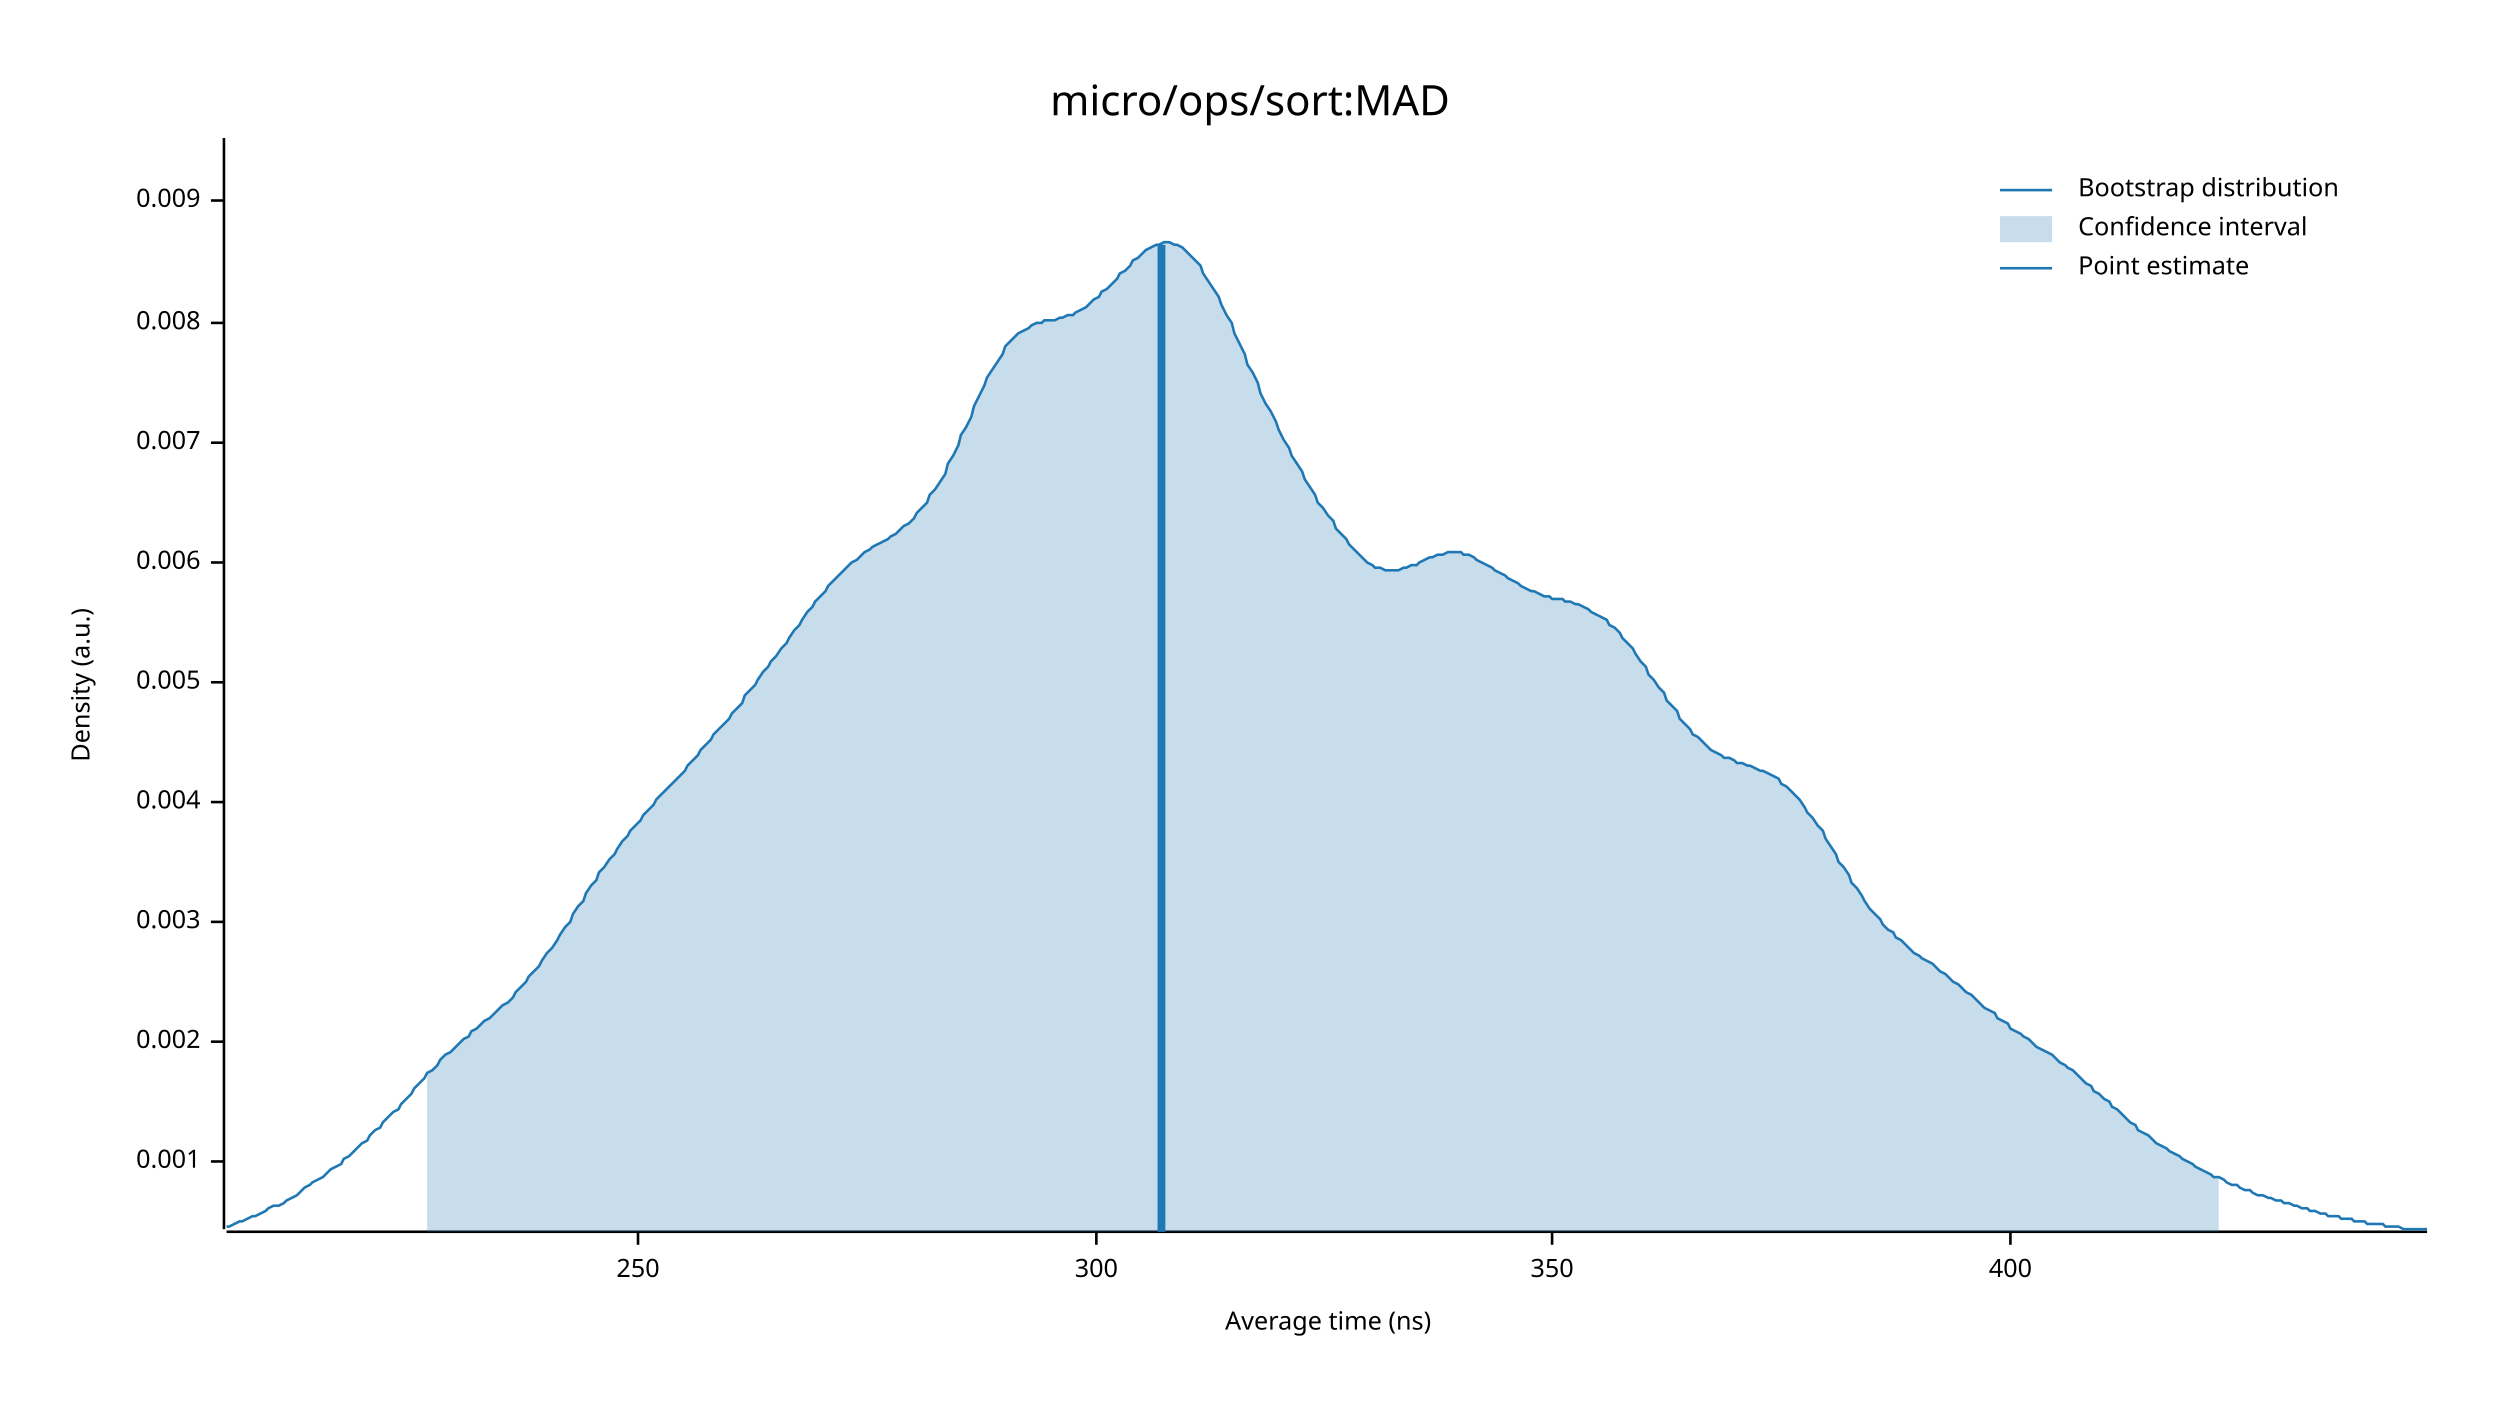
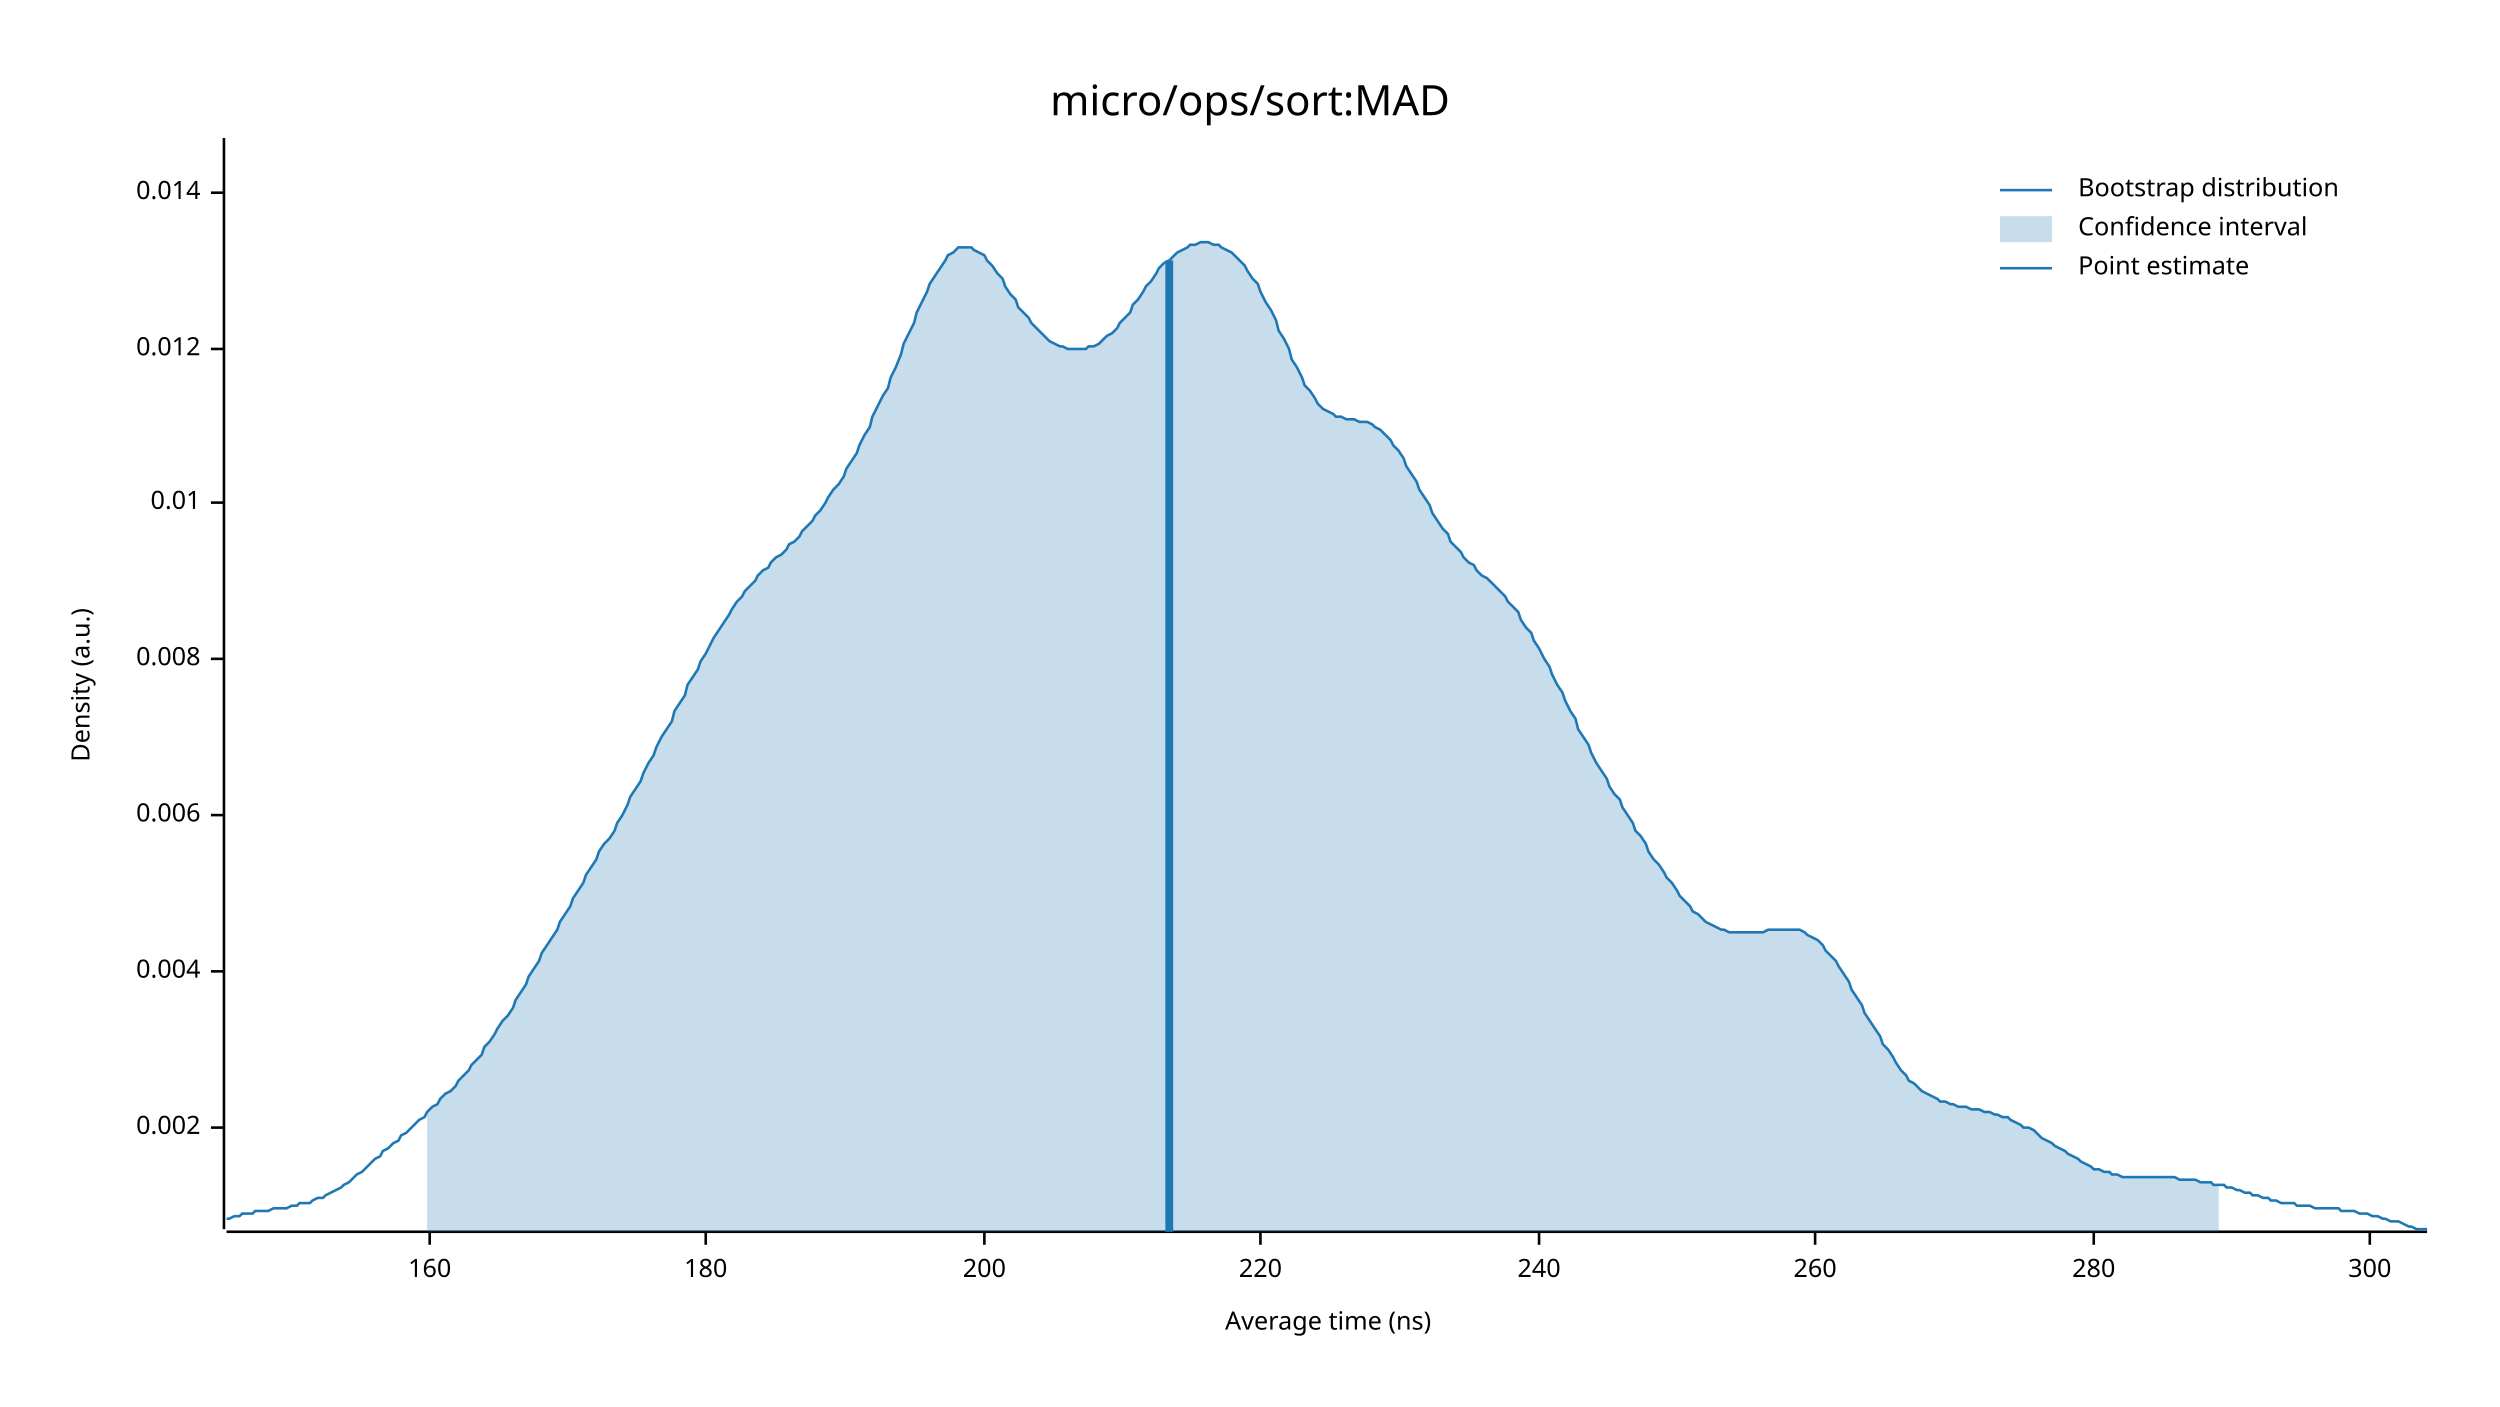
<svg xmlns="http://www.w3.org/2000/svg" width="960" height="540" viewBox="0 0 960 540">
  <text x="480" y="32" dy="0.76em" text-anchor="middle" font-family="sans-serif" font-size="16.129" opacity="1" fill="#000000">
micro/ops/sort:MAD
</text>
  <text x="27" y="263" dy="0.76em" text-anchor="middle" font-family="sans-serif" font-size="9.677" opacity="1" fill="#000000" transform="rotate(270, 27, 263)">
Density (a.u.)
</text>
  <text x="510" y="513" dy="-0.5ex" text-anchor="middle" font-family="sans-serif" font-size="9.677" opacity="1" fill="#000000">
Average time (ns)
</text>
  <polyline fill="none" opacity="1" stroke="#000000" stroke-width="1" points="86,53 86,472 " />
-   <text x="77" y="446" dy="0.5ex" text-anchor="end" font-family="sans-serif" font-size="9.677" opacity="1" fill="#000000">
- 0.001
- </text>
-   <polyline fill="none" opacity="1" stroke="#000000" stroke-width="1" points="81,446 86,446 " />
-   <text x="77" y="400" dy="0.5ex" text-anchor="end" font-family="sans-serif" font-size="9.677" opacity="1" fill="#000000">
+   <text x="77" y="433" dy="0.5ex" text-anchor="end" font-family="sans-serif" font-size="9.677" opacity="1" fill="#000000">
0.002
</text>
-   <polyline fill="none" opacity="1" stroke="#000000" stroke-width="1" points="81,400 86,400 " />
-   <text x="77" y="354" dy="0.5ex" text-anchor="end" font-family="sans-serif" font-size="9.677" opacity="1" fill="#000000">
- 0.003
- </text>
-   <polyline fill="none" opacity="1" stroke="#000000" stroke-width="1" points="81,354 86,354 " />
-   <text x="77" y="308" dy="0.5ex" text-anchor="end" font-family="sans-serif" font-size="9.677" opacity="1" fill="#000000">
+   <polyline fill="none" opacity="1" stroke="#000000" stroke-width="1" points="81,433 86,433 " />
+   <text x="77" y="373" dy="0.5ex" text-anchor="end" font-family="sans-serif" font-size="9.677" opacity="1" fill="#000000">
0.004
</text>
-   <polyline fill="none" opacity="1" stroke="#000000" stroke-width="1" points="81,308 86,308 " />
-   <text x="77" y="262" dy="0.5ex" text-anchor="end" font-family="sans-serif" font-size="9.677" opacity="1" fill="#000000">
- 0.005
- </text>
-   <polyline fill="none" opacity="1" stroke="#000000" stroke-width="1" points="81,262 86,262 " />
-   <text x="77" y="216" dy="0.5ex" text-anchor="end" font-family="sans-serif" font-size="9.677" opacity="1" fill="#000000">
+   <polyline fill="none" opacity="1" stroke="#000000" stroke-width="1" points="81,373 86,373 " />
+   <text x="77" y="313" dy="0.5ex" text-anchor="end" font-family="sans-serif" font-size="9.677" opacity="1" fill="#000000">
0.006
</text>
-   <polyline fill="none" opacity="1" stroke="#000000" stroke-width="1" points="81,216 86,216 " />
-   <text x="77" y="170" dy="0.5ex" text-anchor="end" font-family="sans-serif" font-size="9.677" opacity="1" fill="#000000">
- 0.007
- </text>
-   <polyline fill="none" opacity="1" stroke="#000000" stroke-width="1" points="81,170 86,170 " />
-   <text x="77" y="124" dy="0.5ex" text-anchor="end" font-family="sans-serif" font-size="9.677" opacity="1" fill="#000000">
+   <polyline fill="none" opacity="1" stroke="#000000" stroke-width="1" points="81,313 86,313 " />
+   <text x="77" y="253" dy="0.5ex" text-anchor="end" font-family="sans-serif" font-size="9.677" opacity="1" fill="#000000">
0.008
</text>
-   <polyline fill="none" opacity="1" stroke="#000000" stroke-width="1" points="81,124 86,124 " />
-   <text x="77" y="77" dy="0.5ex" text-anchor="end" font-family="sans-serif" font-size="9.677" opacity="1" fill="#000000">
- 0.009
+   <polyline fill="none" opacity="1" stroke="#000000" stroke-width="1" points="81,253 86,253 " />
+   <text x="77" y="193" dy="0.5ex" text-anchor="end" font-family="sans-serif" font-size="9.677" opacity="1" fill="#000000">
+ 0.01
</text>
-   <polyline fill="none" opacity="1" stroke="#000000" stroke-width="1" points="81,77 86,77 " />
+   <polyline fill="none" opacity="1" stroke="#000000" stroke-width="1" points="81,193 86,193 " />
+   <text x="77" y="134" dy="0.5ex" text-anchor="end" font-family="sans-serif" font-size="9.677" opacity="1" fill="#000000">
+ 0.012
+ </text>
+   <polyline fill="none" opacity="1" stroke="#000000" stroke-width="1" points="81,134 86,134 " />
+   <text x="77" y="74" dy="0.5ex" text-anchor="end" font-family="sans-serif" font-size="9.677" opacity="1" fill="#000000">
+ 0.014
+ </text>
+   <polyline fill="none" opacity="1" stroke="#000000" stroke-width="1" points="81,74 86,74 " />
  <polyline fill="none" opacity="1" stroke="#000000" stroke-width="1" points="87,473 932,473 " />
-   <text x="245" y="483" dy="0.76em" text-anchor="middle" font-family="sans-serif" font-size="9.677" opacity="1" fill="#000000">
- 250
+   <text x="165" y="483" dy="0.76em" text-anchor="middle" font-family="sans-serif" font-size="9.677" opacity="1" fill="#000000">
+ 160
</text>
-   <polyline fill="none" opacity="1" stroke="#000000" stroke-width="1" points="245,473 245,478 " />
-   <text x="421" y="483" dy="0.76em" text-anchor="middle" font-family="sans-serif" font-size="9.677" opacity="1" fill="#000000">
+   <polyline fill="none" opacity="1" stroke="#000000" stroke-width="1" points="165,473 165,478 " />
+   <text x="271" y="483" dy="0.76em" text-anchor="middle" font-family="sans-serif" font-size="9.677" opacity="1" fill="#000000">
+ 180
+ </text>
+   <polyline fill="none" opacity="1" stroke="#000000" stroke-width="1" points="271,473 271,478 " />
+   <text x="378" y="483" dy="0.76em" text-anchor="middle" font-family="sans-serif" font-size="9.677" opacity="1" fill="#000000">
+ 200
+ </text>
+   <polyline fill="none" opacity="1" stroke="#000000" stroke-width="1" points="378,473 378,478 " />
+   <text x="484" y="483" dy="0.76em" text-anchor="middle" font-family="sans-serif" font-size="9.677" opacity="1" fill="#000000">
+ 220
+ </text>
+   <polyline fill="none" opacity="1" stroke="#000000" stroke-width="1" points="484,473 484,478 " />
+   <text x="591" y="483" dy="0.76em" text-anchor="middle" font-family="sans-serif" font-size="9.677" opacity="1" fill="#000000">
+ 240
+ </text>
+   <polyline fill="none" opacity="1" stroke="#000000" stroke-width="1" points="591,473 591,478 " />
+   <text x="697" y="483" dy="0.76em" text-anchor="middle" font-family="sans-serif" font-size="9.677" opacity="1" fill="#000000">
+ 260
+ </text>
+   <polyline fill="none" opacity="1" stroke="#000000" stroke-width="1" points="697,473 697,478 " />
+   <text x="804" y="483" dy="0.76em" text-anchor="middle" font-family="sans-serif" font-size="9.677" opacity="1" fill="#000000">
+ 280
+ </text>
+   <polyline fill="none" opacity="1" stroke="#000000" stroke-width="1" points="804,473 804,478 " />
+   <text x="910" y="483" dy="0.76em" text-anchor="middle" font-family="sans-serif" font-size="9.677" opacity="1" fill="#000000">
300
</text>
-   <polyline fill="none" opacity="1" stroke="#000000" stroke-width="1" points="421,473 421,478 " />
-   <text x="596" y="483" dy="0.76em" text-anchor="middle" font-family="sans-serif" font-size="9.677" opacity="1" fill="#000000">
- 350
- </text>
-   <polyline fill="none" opacity="1" stroke="#000000" stroke-width="1" points="596,473 596,478 " />
-   <text x="772" y="483" dy="0.76em" text-anchor="middle" font-family="sans-serif" font-size="9.677" opacity="1" fill="#000000">
- 400
- </text>
-   <polyline fill="none" opacity="1" stroke="#000000" stroke-width="1" points="772,473 772,478 " />
-   <polyline fill="none" opacity="1" stroke="#1F78B4" stroke-width="1" points="87,471 88,471 90,470 92,469 93,469 95,468 97,467 98,467 100,466 102,465 103,464 105,463 107,463 109,462 110,461 112,460 114,459 115,458 117,456 119,455 120,454 122,453 124,452 125,451 127,449 129,448 131,447 132,445 134,444 136,442 137,441 139,439 141,438 142,436 144,434 146,433 147,431 149,429 151,427 153,426 154,424 156,422 158,420 159,418 161,416 163,414 164,412 166,411 168,409 169,407 171,405 173,404 175,402 176,401 178,399 180,398 181,396 183,395 185,393 186,392 188,391 190,389 191,388 193,386 195,385 197,383 198,381 200,379 202,377 203,375 205,373 207,371 208,369 210,366 212,364 214,361 215,359 217,356 219,354 220,351 222,348 224,346 225,343 227,340 229,338 230,335 232,333 234,330 236,328 237,326 239,323 241,321 242,319 244,317 246,315 247,313 249,311 251,309 252,307 254,305 256,303 258,301 259,300 261,298 263,296 264,294 266,292 268,290 269,288 271,286 273,284 274,282 276,280 278,278 280,276 281,274 283,272 285,270 286,267 288,265 290,263 291,261 293,258 295,256 296,254 298,252 300,249 302,247 303,245 305,242 307,240 308,238 310,235 312,233 313,231 315,229 317,227 318,225 320,223 322,221 324,219 325,218 327,216 329,215 330,214 332,212 334,211 335,210 337,209 339,208 341,207 342,206 344,205 346,203 347,202 349,201 351,199 352,197 354,195 356,193 357,190 359,188 361,185 363,182 364,178 366,175 368,171 369,167 371,164 373,160 374,156 376,152 378,148 379,145 381,142 383,139 385,136 386,133 388,131 390,129 391,128 393,127 395,126 396,125 398,124 400,124 401,123 403,123 405,123 407,122 408,122 410,121 412,121 413,120 415,119 417,118 418,117 420,115 422,114 423,112 425,111 427,109 429,107 430,105 432,104 434,102 435,100 437,99 439,97 440,96 442,95 444,94 445,94 447,93 449,93 451,94 452,94 454,95 456,97 457,98 459,100 461,102 462,105 464,108 466,111 468,114 469,117 471,121 473,124 474,128 476,132 478,136 479,140 481,143 483,147 484,151 486,155 488,158 490,162 491,165 493,169 495,172 496,175 498,178 500,181 501,184 503,187 505,190 506,193 508,195 510,198 512,200 513,203 515,205 517,207 518,209 520,211 522,213 523,214 525,216 527,217 528,218 530,218 532,219 534,219 535,219 537,219 539,218 540,218 542,217 544,217 545,216 547,215 549,214 550,214 552,213 554,213 556,212 557,212 559,212 561,212 562,213 564,213 566,214 567,215 569,216 571,217 573,218 574,219 576,220 578,221 579,222 581,223 583,224 584,225 586,226 588,227 589,227 591,228 593,229 595,229 596,230 598,230 600,230 601,231 603,231 605,232 606,232 608,233 610,234 611,235 613,236 615,237 617,238 618,240 620,241 622,243 623,245 625,247 627,249 628,251 630,254 632,256 633,259 635,261 637,264 639,266 640,269 642,271 644,273 645,276 647,278 649,280 650,282 652,283 654,285 655,286 657,288 659,289 661,290 662,291 664,291 666,292 667,293 669,293 671,294 672,294 674,295 676,296 677,296 679,297 681,298 683,299 684,301 686,302 688,304 689,305 691,307 693,310 694,312 696,314 698,317 700,319 701,322 703,325 705,328 706,331 708,333 710,336 711,339 713,341 715,344 716,346 718,349 720,351 722,353 723,355 725,357 727,358 728,360 730,361 732,363 733,364 735,366 737,367 738,368 740,369 742,370 744,372 745,373 747,374 749,376 750,377 752,378 754,380 755,381 757,382 759,384 760,385 762,387 764,388 766,389 767,391 769,392 771,393 772,395 774,396 776,397 777,398 779,399 781,401 782,402 784,403 786,404 788,405 789,406 791,408 793,409 794,410 796,411 798,413 799,414 801,416 803,417 804,419 806,420 808,422 810,423 811,425 813,426 815,428 816,429 818,431 820,432 821,434 823,435 825,436 827,438 828,439 830,440 832,441 833,442 835,443 837,444 838,445 840,446 842,447 843,448 845,449 847,450 849,451 850,452 852,452 854,453 855,454 857,455 859,455 860,456 862,457 864,457 865,458 867,459 869,459 871,460 872,460 874,461 876,461 877,462 879,462 881,463 882,463 884,464 886,464 887,465 889,465 891,466 893,466 894,467 896,467 898,467 899,468 901,468 903,468 904,469 906,469 908,469 909,470 911,470 913,470 915,470 916,471 918,471 920,471 921,471 923,472 925,472 926,472 928,472 930,472 932,472 " />
-   <polygon opacity="0.25" fill="#1F78B4" points="164,412 166,411 168,409 169,407 171,405 173,404 175,402 176,401 178,399 180,398 181,396 183,395 185,393 186,392 188,391 190,389 191,388 193,386 195,385 197,383 198,381 200,379 202,377 203,375 205,373 207,371 208,369 210,366 212,364 214,361 215,359 217,356 219,354 220,351 222,348 224,346 225,343 227,340 229,338 230,335 232,333 234,330 236,328 237,326 239,323 241,321 242,319 244,317 246,315 247,313 249,311 251,309 252,307 254,305 256,303 258,301 259,300 261,298 263,296 264,294 266,292 268,290 269,288 271,286 273,284 274,282 276,280 278,278 280,276 281,274 283,272 285,270 286,267 288,265 290,263 291,261 293,258 295,256 296,254 298,252 300,249 302,247 303,245 305,242 307,240 308,238 310,235 312,233 313,231 315,229 317,227 318,225 320,223 322,221 324,219 325,218 327,216 329,215 330,214 332,212 334,211 335,210 337,209 339,208 341,207 342,206 344,205 346,203 347,202 349,201 351,199 352,197 354,195 356,193 357,190 359,188 361,185 363,182 364,178 366,175 368,171 369,167 371,164 373,160 374,156 376,152 378,148 379,145 381,142 383,139 385,136 386,133 388,131 390,129 391,128 393,127 395,126 396,125 398,124 400,124 401,123 403,123 405,123 407,122 408,122 410,121 412,121 413,120 415,119 417,118 418,117 420,115 422,114 423,112 425,111 427,109 429,107 430,105 432,104 434,102 435,100 437,99 439,97 440,96 442,95 444,94 445,94 447,93 449,93 451,94 452,94 454,95 456,97 457,98 459,100 461,102 462,105 464,108 466,111 468,114 469,117 471,121 473,124 474,128 476,132 478,136 479,140 481,143 483,147 484,151 486,155 488,158 490,162 491,165 493,169 495,172 496,175 498,178 500,181 501,184 503,187 505,190 506,193 508,195 510,198 512,200 513,203 515,205 517,207 518,209 520,211 522,213 523,214 525,216 527,217 528,218 530,218 532,219 534,219 535,219 537,219 539,218 540,218 542,217 544,217 545,216 547,215 549,214 550,214 552,213 554,213 556,212 557,212 559,212 561,212 562,213 564,213 566,214 567,215 569,216 571,217 573,218 574,219 576,220 578,221 579,222 581,223 583,224 584,225 586,226 588,227 589,227 591,228 593,229 595,229 596,230 598,230 600,230 601,231 603,231 605,232 606,232 608,233 610,234 611,235 613,236 615,237 617,238 618,240 620,241 622,243 623,245 625,247 627,249 628,251 630,254 632,256 633,259 635,261 637,264 639,266 640,269 642,271 644,273 645,276 647,278 649,280 650,282 652,283 654,285 655,286 657,288 659,289 661,290 662,291 664,291 666,292 667,293 669,293 671,294 672,294 674,295 676,296 677,296 679,297 681,298 683,299 684,301 686,302 688,304 689,305 691,307 693,310 694,312 696,314 698,317 700,319 701,322 703,325 705,328 706,331 708,333 710,336 711,339 713,341 715,344 716,346 718,349 720,351 722,353 723,355 725,357 727,358 728,360 730,361 732,363 733,364 735,366 737,367 738,368 740,369 742,370 744,372 745,373 747,374 749,376 750,377 752,378 754,380 755,381 757,382 759,384 760,385 762,387 764,388 766,389 767,391 769,392 771,393 772,395 774,396 776,397 777,398 779,399 781,401 782,402 784,403 786,404 788,405 789,406 791,408 793,409 794,410 796,411 798,413 799,414 801,416 803,417 804,419 806,420 808,422 810,423 811,425 813,426 815,428 816,429 818,431 820,432 821,434 823,435 825,436 827,438 828,439 830,440 832,441 833,442 835,443 837,444 838,445 840,446 842,447 843,448 845,449 847,450 849,451 850,452 852,452 852,473 164,473 " />
-   <polyline fill="none" opacity="1" stroke="#1F78B4" stroke-width="3" points="446,473 446,94 " />
+   <polyline fill="none" opacity="1" stroke="#000000" stroke-width="1" points="910,473 910,478 " />
+   <polyline fill="none" opacity="1" stroke="#1F78B4" stroke-width="1" points="87,468 88,468 90,467 92,467 93,466 95,466 97,466 98,465 100,465 102,465 103,465 105,464 107,464 109,464 110,464 112,463 114,463 115,462 117,462 119,462 120,461 122,460 124,460 125,459 127,458 129,457 131,456 132,455 134,454 136,452 137,451 139,450 141,448 142,447 144,445 146,444 147,442 149,441 151,439 153,438 154,436 156,435 158,433 159,432 161,430 163,429 164,427 166,425 168,424 169,422 171,420 173,419 175,417 176,415 178,413 180,411 181,409 183,407 185,405 186,402 188,400 190,397 191,395 193,392 195,390 197,387 198,384 200,381 202,378 203,375 205,372 207,369 208,366 210,363 212,360 214,357 215,354 217,351 219,348 220,345 222,342 224,339 225,336 227,333 229,330 230,327 232,324 234,322 236,319 237,316 239,313 241,309 242,306 244,303 246,300 247,297 249,293 251,290 252,287 254,283 256,280 258,277 259,273 261,270 263,267 264,263 266,260 268,257 269,254 271,251 273,247 274,245 276,242 278,239 280,236 281,234 283,231 285,229 286,227 288,225 290,223 291,221 293,219 295,218 296,216 298,214 300,213 302,211 303,209 305,208 307,206 308,204 310,202 312,200 313,198 315,196 317,193 318,191 320,188 322,186 324,183 325,180 327,177 329,174 330,171 332,167 334,164 335,160 337,156 339,152 341,149 342,145 344,141 346,136 347,132 349,128 351,124 352,120 354,116 356,112 357,109 359,106 361,103 363,100 364,98 366,97 368,95 369,95 371,95 373,95 374,96 376,97 378,98 379,100 381,102 383,105 385,107 386,110 388,113 390,115 391,118 393,120 395,122 396,124 398,126 400,128 401,129 403,131 405,132 407,133 408,133 410,134 412,134 413,134 415,134 417,134 418,133 420,133 422,132 423,131 425,129 427,128 429,126 430,124 432,122 434,120 435,117 437,115 439,112 440,110 442,108 444,105 445,103 447,101 449,100 451,98 452,97 454,96 456,95 457,94 459,94 461,93 462,93 464,93 466,94 468,94 469,95 471,96 473,97 474,98 476,100 478,102 479,104 481,107 483,109 484,112 486,116 488,119 490,123 491,127 493,130 495,134 496,138 498,141 500,145 501,148 503,150 505,153 506,155 508,157 510,158 512,159 513,160 515,160 517,161 518,161 520,161 522,162 523,162 525,162 527,163 528,164 530,165 532,167 534,169 535,171 537,173 539,176 540,179 542,182 544,185 545,188 547,191 549,194 550,197 552,200 554,203 556,205 557,208 559,210 561,212 562,214 564,216 566,217 567,219 569,221 571,222 573,224 574,225 576,227 578,229 579,231 581,233 583,235 584,238 586,241 588,243 589,246 591,249 593,253 595,256 596,259 598,263 600,266 601,269 603,273 605,276 606,280 608,283 610,286 611,289 613,293 615,296 617,299 618,302 620,305 622,307 623,310 625,313 627,316 628,319 630,321 632,324 633,327 635,330 637,332 639,335 640,337 642,339 644,342 645,344 647,346 649,348 650,350 652,351 654,353 655,354 657,355 659,356 661,357 662,357 664,358 666,358 667,358 669,358 671,358 672,358 674,358 676,358 677,358 679,357 681,357 683,357 684,357 686,357 688,357 689,357 691,357 693,358 694,359 696,360 698,361 700,363 701,365 703,367 705,369 706,371 708,374 710,377 711,380 713,383 715,386 716,389 718,392 720,395 722,398 723,401 725,403 727,406 728,408 730,411 732,413 733,415 735,416 737,418 738,419 740,420 742,421 744,422 745,423 747,423 749,424 750,424 752,425 754,425 755,425 757,426 759,426 760,426 762,427 764,427 766,428 767,428 769,429 771,429 772,430 774,431 776,432 777,433 779,433 781,434 782,435 784,437 786,438 788,439 789,440 791,441 793,442 794,443 796,444 798,445 799,446 801,447 803,448 804,449 806,449 808,450 810,450 811,451 813,451 815,452 816,452 818,452 820,452 821,452 823,452 825,452 827,452 828,452 830,452 832,452 833,452 835,452 837,453 838,453 840,453 842,453 843,453 845,454 847,454 849,454 850,455 852,455 854,455 855,456 857,456 859,457 860,457 862,458 864,458 865,459 867,459 869,460 871,460 872,461 874,461 876,462 877,462 879,462 881,462 882,463 884,463 886,463 887,463 889,464 891,464 893,464 894,464 896,464 898,464 899,465 901,465 903,465 904,465 906,466 908,466 909,466 911,467 913,467 915,468 916,468 918,469 920,469 921,469 923,470 925,471 926,471 928,472 930,472 932,472 " />
+   <polygon opacity="0.25" fill="#1F78B4" points="164,427 166,425 168,424 169,422 171,420 173,419 175,417 176,415 178,413 180,411 181,409 183,407 185,405 186,402 188,400 190,397 191,395 193,392 195,390 197,387 198,384 200,381 202,378 203,375 205,372 207,369 208,366 210,363 212,360 214,357 215,354 217,351 219,348 220,345 222,342 224,339 225,336 227,333 229,330 230,327 232,324 234,322 236,319 237,316 239,313 241,309 242,306 244,303 246,300 247,297 249,293 251,290 252,287 254,283 256,280 258,277 259,273 261,270 263,267 264,263 266,260 268,257 269,254 271,251 273,247 274,245 276,242 278,239 280,236 281,234 283,231 285,229 286,227 288,225 290,223 291,221 293,219 295,218 296,216 298,214 300,213 302,211 303,209 305,208 307,206 308,204 310,202 312,200 313,198 315,196 317,193 318,191 320,188 322,186 324,183 325,180 327,177 329,174 330,171 332,167 334,164 335,160 337,156 339,152 341,149 342,145 344,141 346,136 347,132 349,128 351,124 352,120 354,116 356,112 357,109 359,106 361,103 363,100 364,98 366,97 368,95 369,95 371,95 373,95 374,96 376,97 378,98 379,100 381,102 383,105 385,107 386,110 388,113 390,115 391,118 393,120 395,122 396,124 398,126 400,128 401,129 403,131 405,132 407,133 408,133 410,134 412,134 413,134 415,134 417,134 418,133 420,133 422,132 423,131 425,129 427,128 429,126 430,124 432,122 434,120 435,117 437,115 439,112 440,110 442,108 444,105 445,103 447,101 449,100 451,98 452,97 454,96 456,95 457,94 459,94 461,93 462,93 464,93 466,94 468,94 469,95 471,96 473,97 474,98 476,100 478,102 479,104 481,107 483,109 484,112 486,116 488,119 490,123 491,127 493,130 495,134 496,138 498,141 500,145 501,148 503,150 505,153 506,155 508,157 510,158 512,159 513,160 515,160 517,161 518,161 520,161 522,162 523,162 525,162 527,163 528,164 530,165 532,167 534,169 535,171 537,173 539,176 540,179 542,182 544,185 545,188 547,191 549,194 550,197 552,200 554,203 556,205 557,208 559,210 561,212 562,214 564,216 566,217 567,219 569,221 571,222 573,224 574,225 576,227 578,229 579,231 581,233 583,235 584,238 586,241 588,243 589,246 591,249 593,253 595,256 596,259 598,263 600,266 601,269 603,273 605,276 606,280 608,283 610,286 611,289 613,293 615,296 617,299 618,302 620,305 622,307 623,310 625,313 627,316 628,319 630,321 632,324 633,327 635,330 637,332 639,335 640,337 642,339 644,342 645,344 647,346 649,348 650,350 652,351 654,353 655,354 657,355 659,356 661,357 662,357 664,358 666,358 667,358 669,358 671,358 672,358 674,358 676,358 677,358 679,357 681,357 683,357 684,357 686,357 688,357 689,357 691,357 693,358 694,359 696,360 698,361 700,363 701,365 703,367 705,369 706,371 708,374 710,377 711,380 713,383 715,386 716,389 718,392 720,395 722,398 723,401 725,403 727,406 728,408 730,411 732,413 733,415 735,416 737,418 738,419 740,420 742,421 744,422 745,423 747,423 749,424 750,424 752,425 754,425 755,425 757,426 759,426 760,426 762,427 764,427 766,428 767,428 769,429 771,429 772,430 774,431 776,432 777,433 779,433 781,434 782,435 784,437 786,438 788,439 789,440 791,441 793,442 794,443 796,444 798,445 799,446 801,447 803,448 804,449 806,449 808,450 810,450 811,451 813,451 815,452 816,452 818,452 820,452 821,452 823,452 825,452 827,452 828,452 830,452 832,452 833,452 835,452 837,453 838,453 840,453 842,453 843,453 845,454 847,454 849,454 850,455 852,455 852,473 164,473 " />
+   <polyline fill="none" opacity="1" stroke="#1F78B4" stroke-width="3" points="449,473 449,100 " />
  <text x="798" y="68" dy="0.76em" text-anchor="start" font-family="sans-serif" font-size="9.677" opacity="1" fill="#000000">
Bootstrap distribution
</text>
  <text x="798" y="83" dy="0.76em" text-anchor="start" font-family="sans-serif" font-size="9.677" opacity="1" fill="#000000">
Confidence interval
</text>
  <text x="798" y="98" dy="0.76em" text-anchor="start" font-family="sans-serif" font-size="9.677" opacity="1" fill="#000000">
Point estimate
</text>
  <polyline fill="none" opacity="1" stroke="#1F78B4" stroke-width="1" points="768,73 788,73 " />
  <rect x="768" y="83" width="20" height="10" opacity="0.25" fill="#1F78B4" stroke="none" />
  <polyline fill="none" opacity="1" stroke="#1F78B4" stroke-width="1" points="768,103 788,103 " />
</svg>
